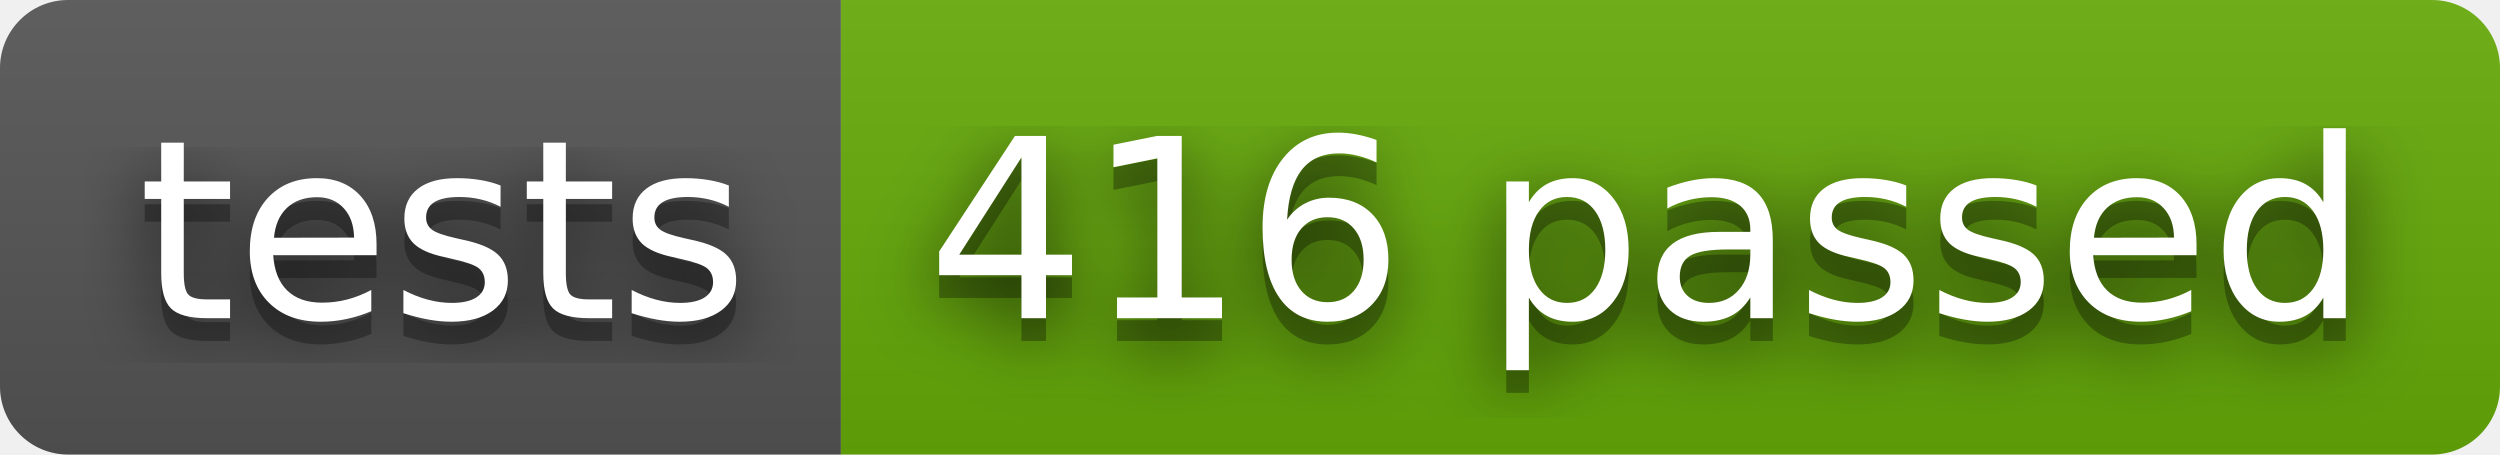
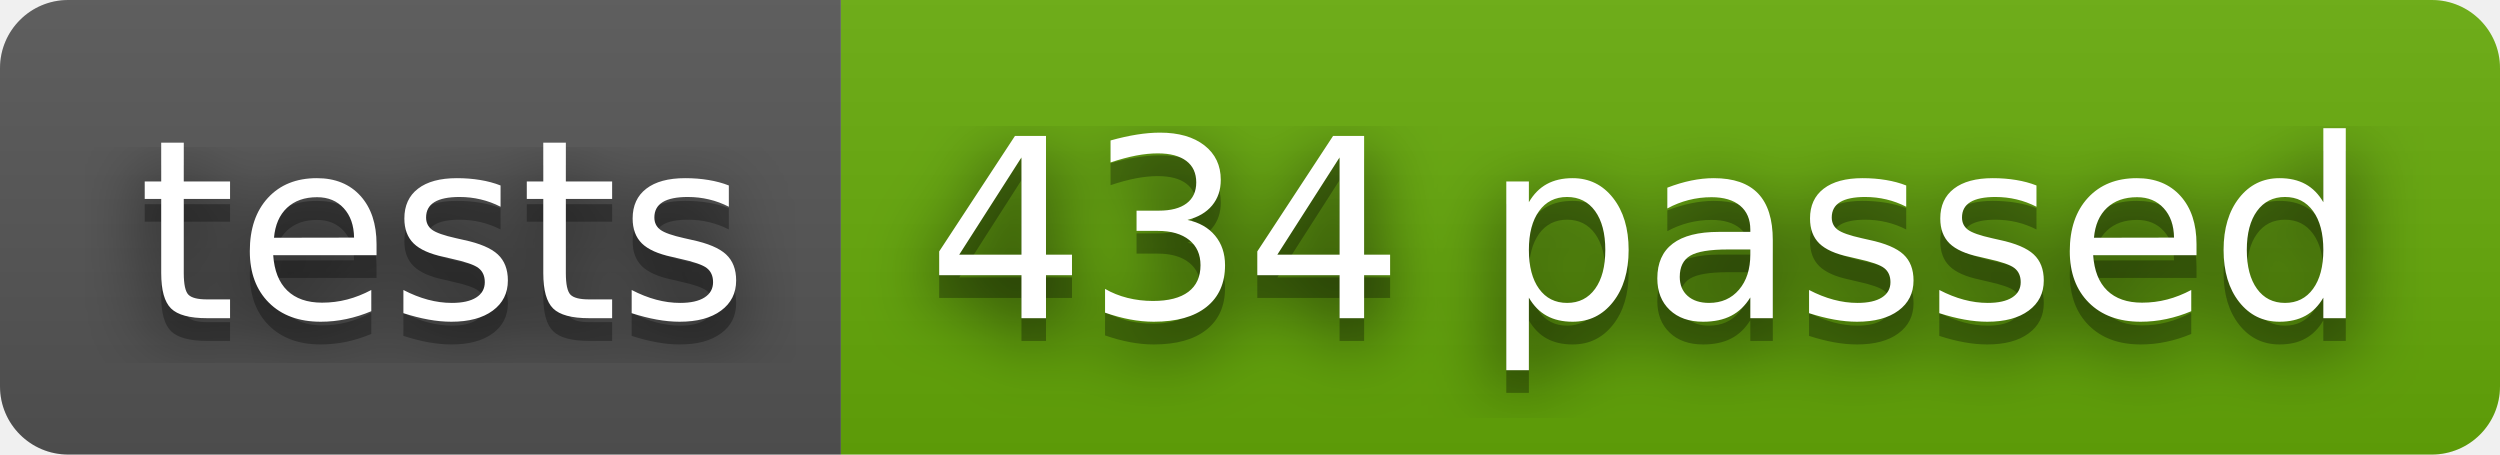
- <svg xmlns="http://www.w3.org/2000/svg" width="110" height="20" role="img" aria-label="tests: 416 passed">
+ <svg xmlns="http://www.w3.org/2000/svg" width="110" height="20" role="img" aria-label="tests: 434 passed">
  <filter id="blur">
    <feGaussianBlur stdDeviation="16" />
  </filter>
  <linearGradient id="s" x2="0" y2="100%">
    <stop offset="0" stop-color="#bbb" stop-opacity=".1" />
    <stop offset="1" stop-opacity=".1" />
  </linearGradient>
  <clipPath id="r">
    <rect width="110" height="20" rx="3" />
  </clipPath>
  <g clip-path="url(#r)">
    <rect width="37" height="20" fill="#555" />
    <rect x="37" width="73" height="20" fill="#67ac09" />
    <rect width="110" height="20" fill="url(#s)" />
  </g>
  <g fill="#fff" text-anchor="middle" font-family="Verdana,Geneva,DejaVu Sans,sans-serif" text-rendering="geometricPrecision" font-size="110">
    <g transform="scale(.1)">
      <g aria-hidden="true" fill="#010101">
        <text x="195" y="150" fill-opacity=".8" filter="url(#blur)" textLength="270">tests</text>
        <text x="195" y="150" fill-opacity=".3" textLength="270">tests</text>
      </g>
      <text x="195" y="140" textLength="270">tests</text>
    </g>
    <g transform="scale(.1)">
      <g aria-hidden="true" fill="#010101">
-         <text x="725" y="150" fill-opacity=".8" filter="url(#blur)" textLength="630">416 passed</text>
-         <text x="725" y="150" fill-opacity=".3" textLength="630">416 passed</text>
+         <text x="725" y="150" fill-opacity=".8" filter="url(#blur)" textLength="630">434 passed</text>
+         <text x="725" y="150" fill-opacity=".3" textLength="630">434 passed</text>
      </g>
-       <text x="725" y="140" textLength="630">416 passed</text>
+       <text x="725" y="140" textLength="630">434 passed</text>
    </g>
  </g>
</svg>
